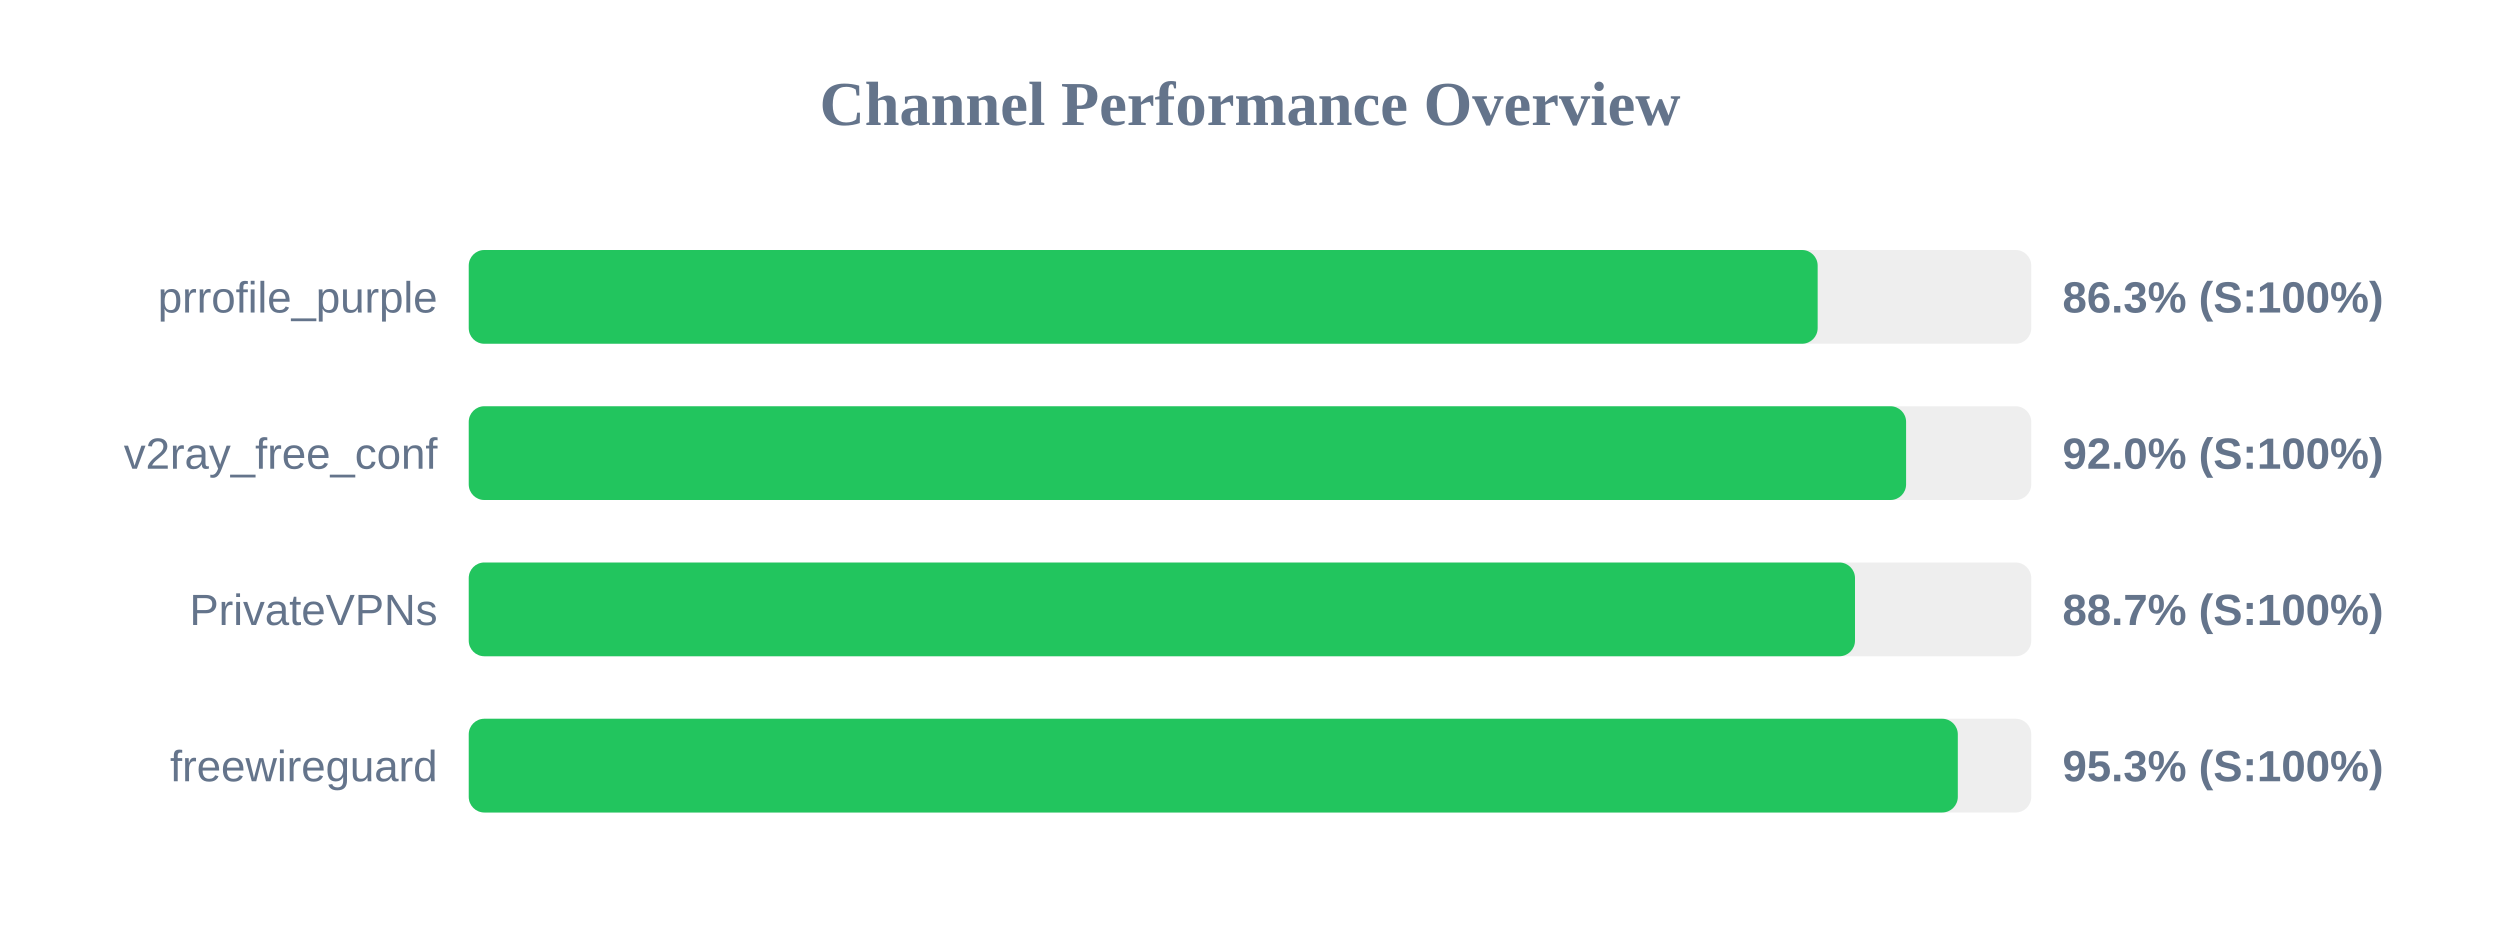
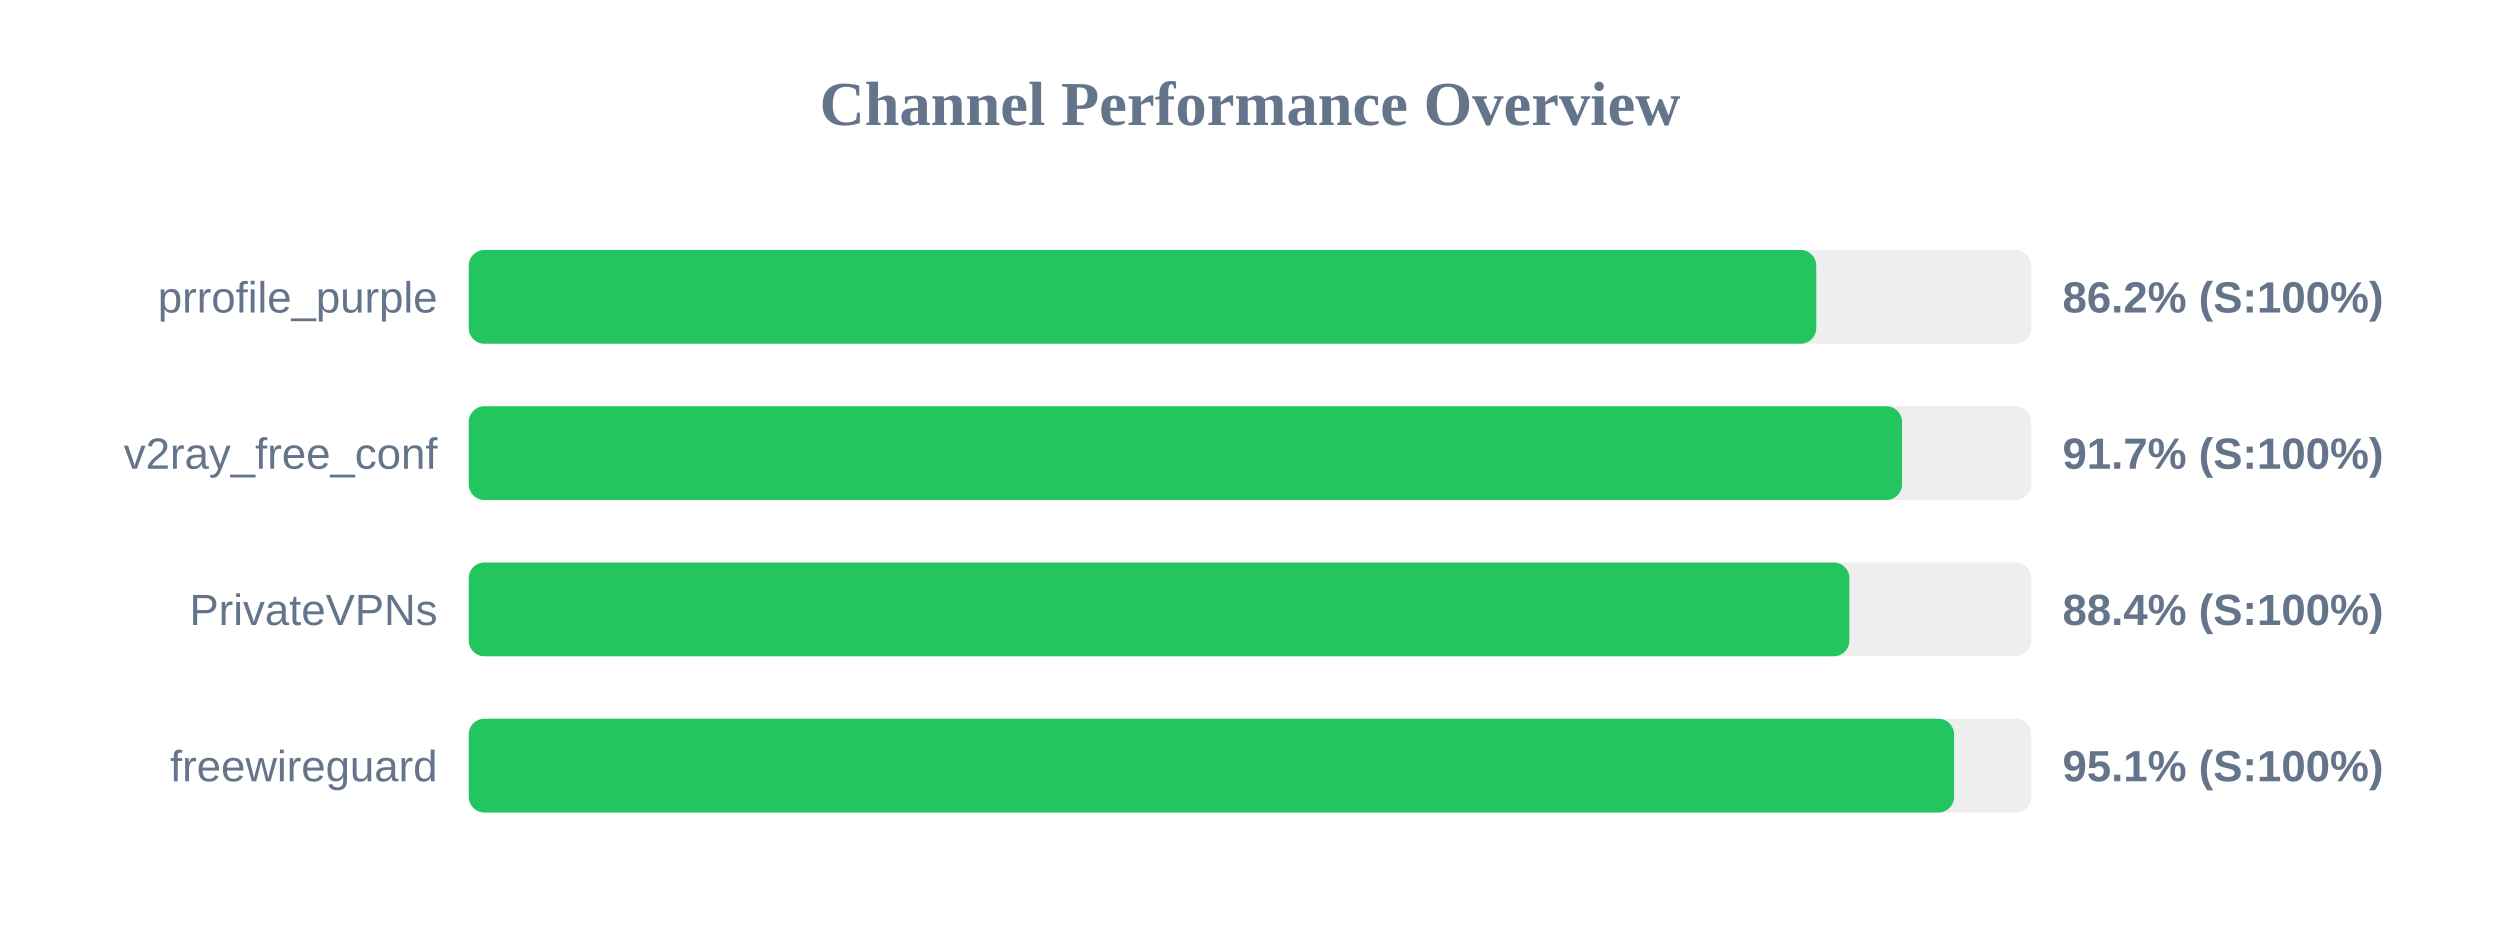
<svg xmlns="http://www.w3.org/2000/svg" width="800" height="300" version="1.1">
  <style>
        .row { font: 14px Arial; fill: #64748b; }
        .score { font: bold 14px Arial; fill: #64748b; }
    </style>
  <text x="400" y="40" text-anchor="middle" font-size="20px" font-weight="bold" fill="#64748b">Channel Performance Overview</text>
  <rect x="150" y="80" width="500" height="30" fill="#eee" rx="5" />
-   <rect x="150" y="80" width="431.65" height="30" fill="#22c55e" rx="5" />
+   <rect x="150" y="80" width="431.2" height="30" fill="#22c55e" rx="5" />
  <text x="140" y="100" text-anchor="end" class="row">prrofile_purple</text>
-   <text x="660" y="100" text-anchor="start" class="score">86.3% (S:100%)</text>
+   <text x="660" y="100" text-anchor="start" class="score">86.2% (S:100%)</text>
  <rect x="150" y="130" width="500" height="30" fill="#eee" rx="5" />
-   <rect x="150" y="130" width="459.95" height="30" fill="#22c55e" rx="5" />
+   <rect x="150" y="130" width="458.65" height="30" fill="#22c55e" rx="5" />
  <text x="140" y="150" text-anchor="end" class="row">v2ray_free_conf</text>
-   <text x="660" y="150" text-anchor="start" class="score">92.0% (S:100%)</text>
+   <text x="660" y="150" text-anchor="start" class="score">91.7% (S:100%)</text>
  <rect x="150" y="180" width="500" height="30" fill="#eee" rx="5" />
-   <rect x="150" y="180" width="443.6" height="30" fill="#22c55e" rx="5" />
+   <rect x="150" y="180" width="441.8" height="30" fill="#22c55e" rx="5" />
  <text x="140" y="200" text-anchor="end" class="row">PrivateVPNs</text>
-   <text x="660" y="200" text-anchor="start" class="score">88.7% (S:100%)</text>
+   <text x="660" y="200" text-anchor="start" class="score">88.4% (S:100%)</text>
  <rect x="150" y="230" width="500" height="30" fill="#eee" rx="5" />
-   <rect x="150" y="230" width="476.5" height="30" fill="#22c55e" rx="5" />
+   <rect x="150" y="230" width="475.3" height="30" fill="#22c55e" rx="5" />
  <text x="140" y="250" text-anchor="end" class="row">freewireguard</text>
-   <text x="660" y="250" text-anchor="start" class="score">95.3% (S:100%)</text>
+   <text x="660" y="250" text-anchor="start" class="score">95.1% (S:100%)</text>
</svg>
